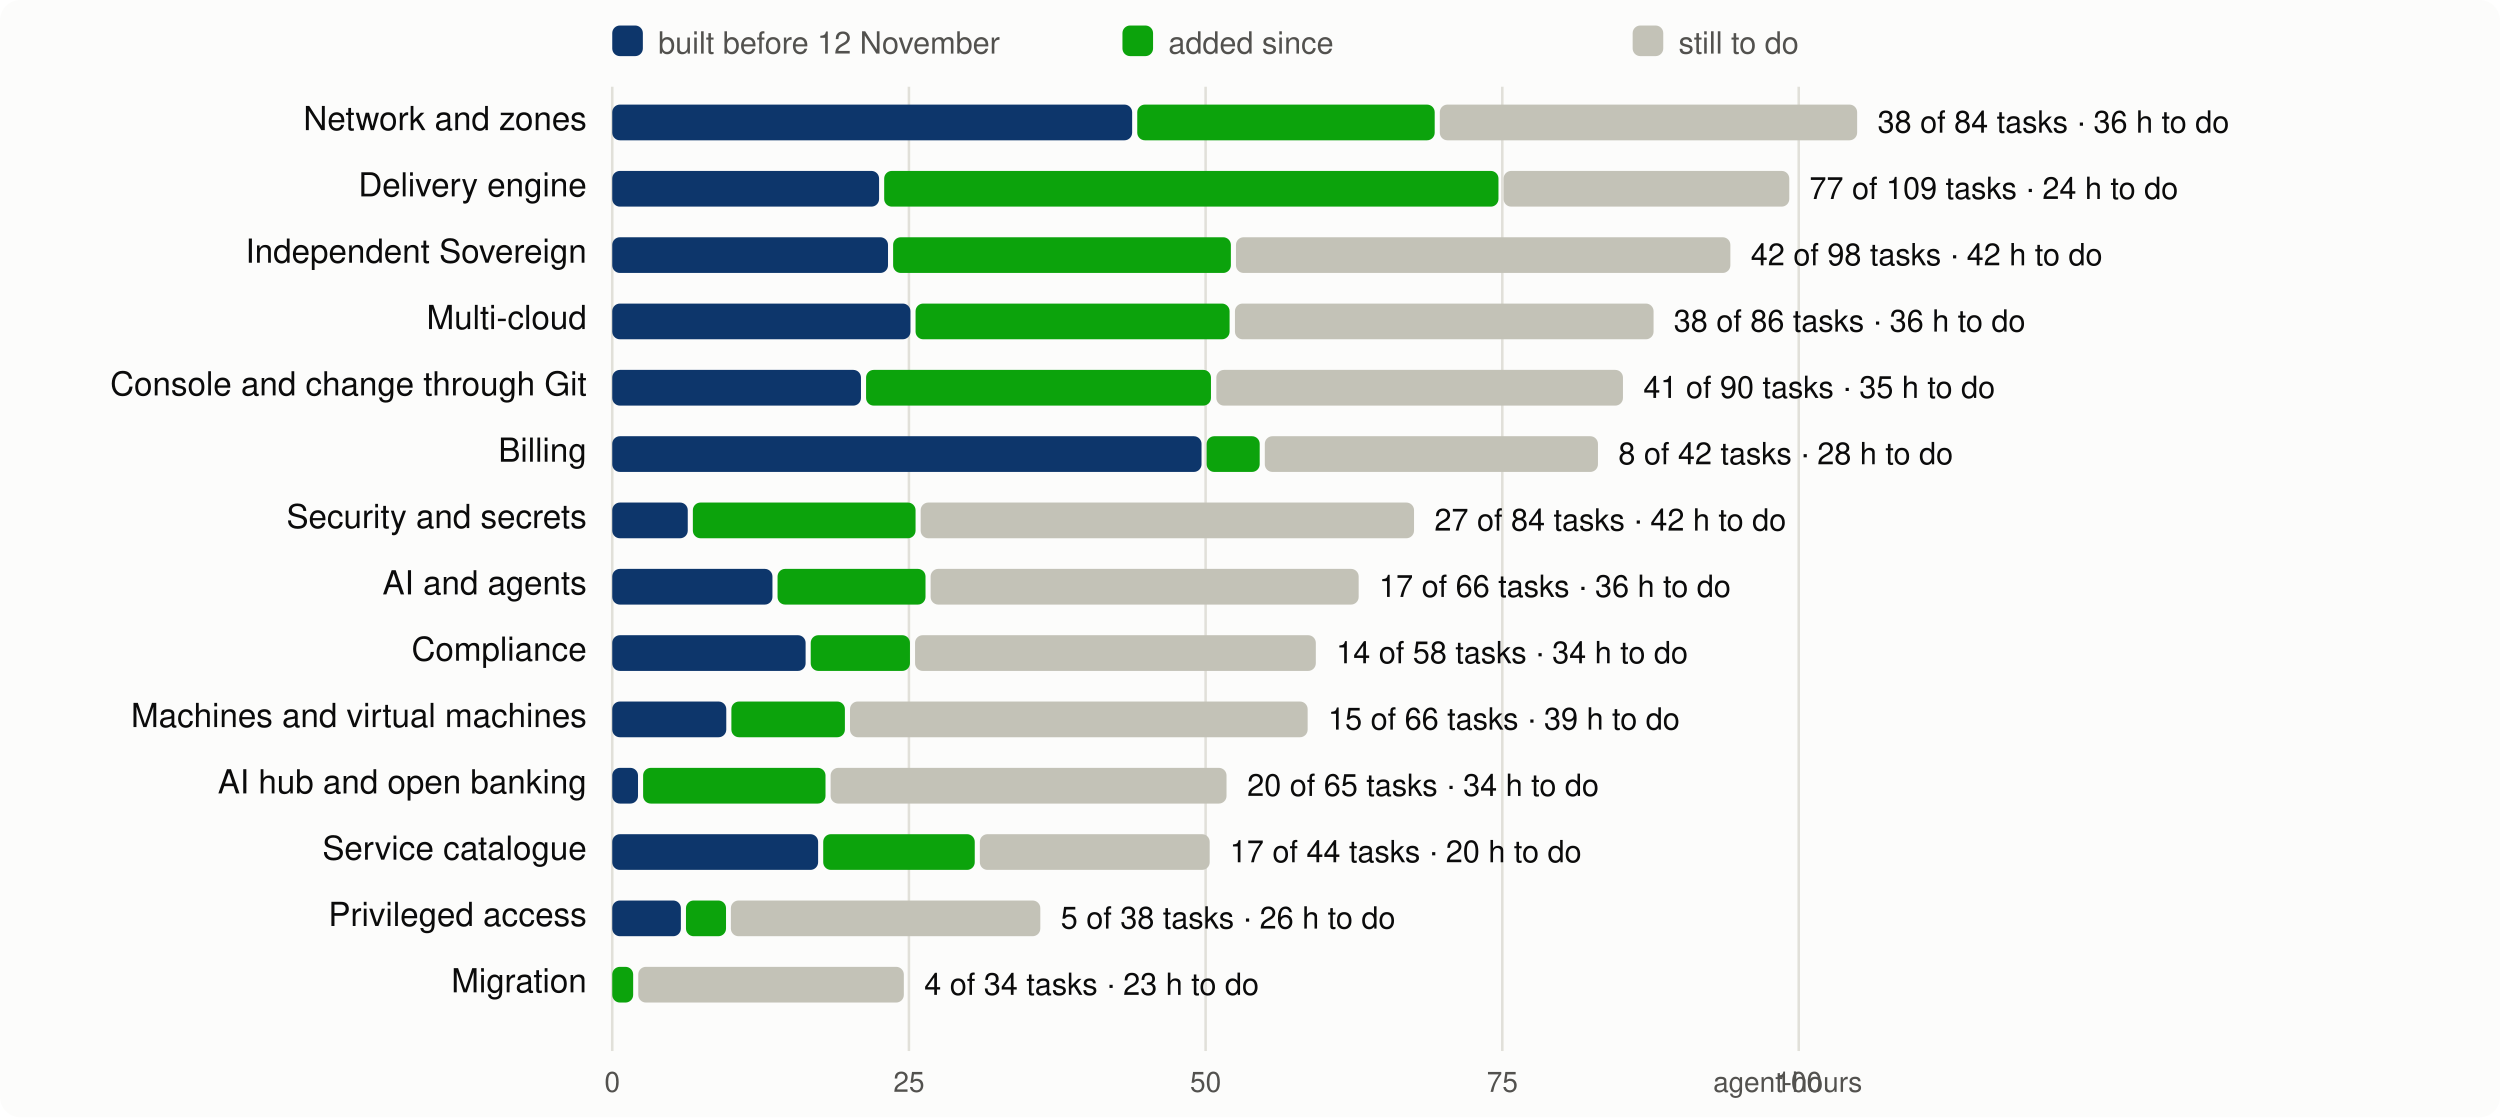
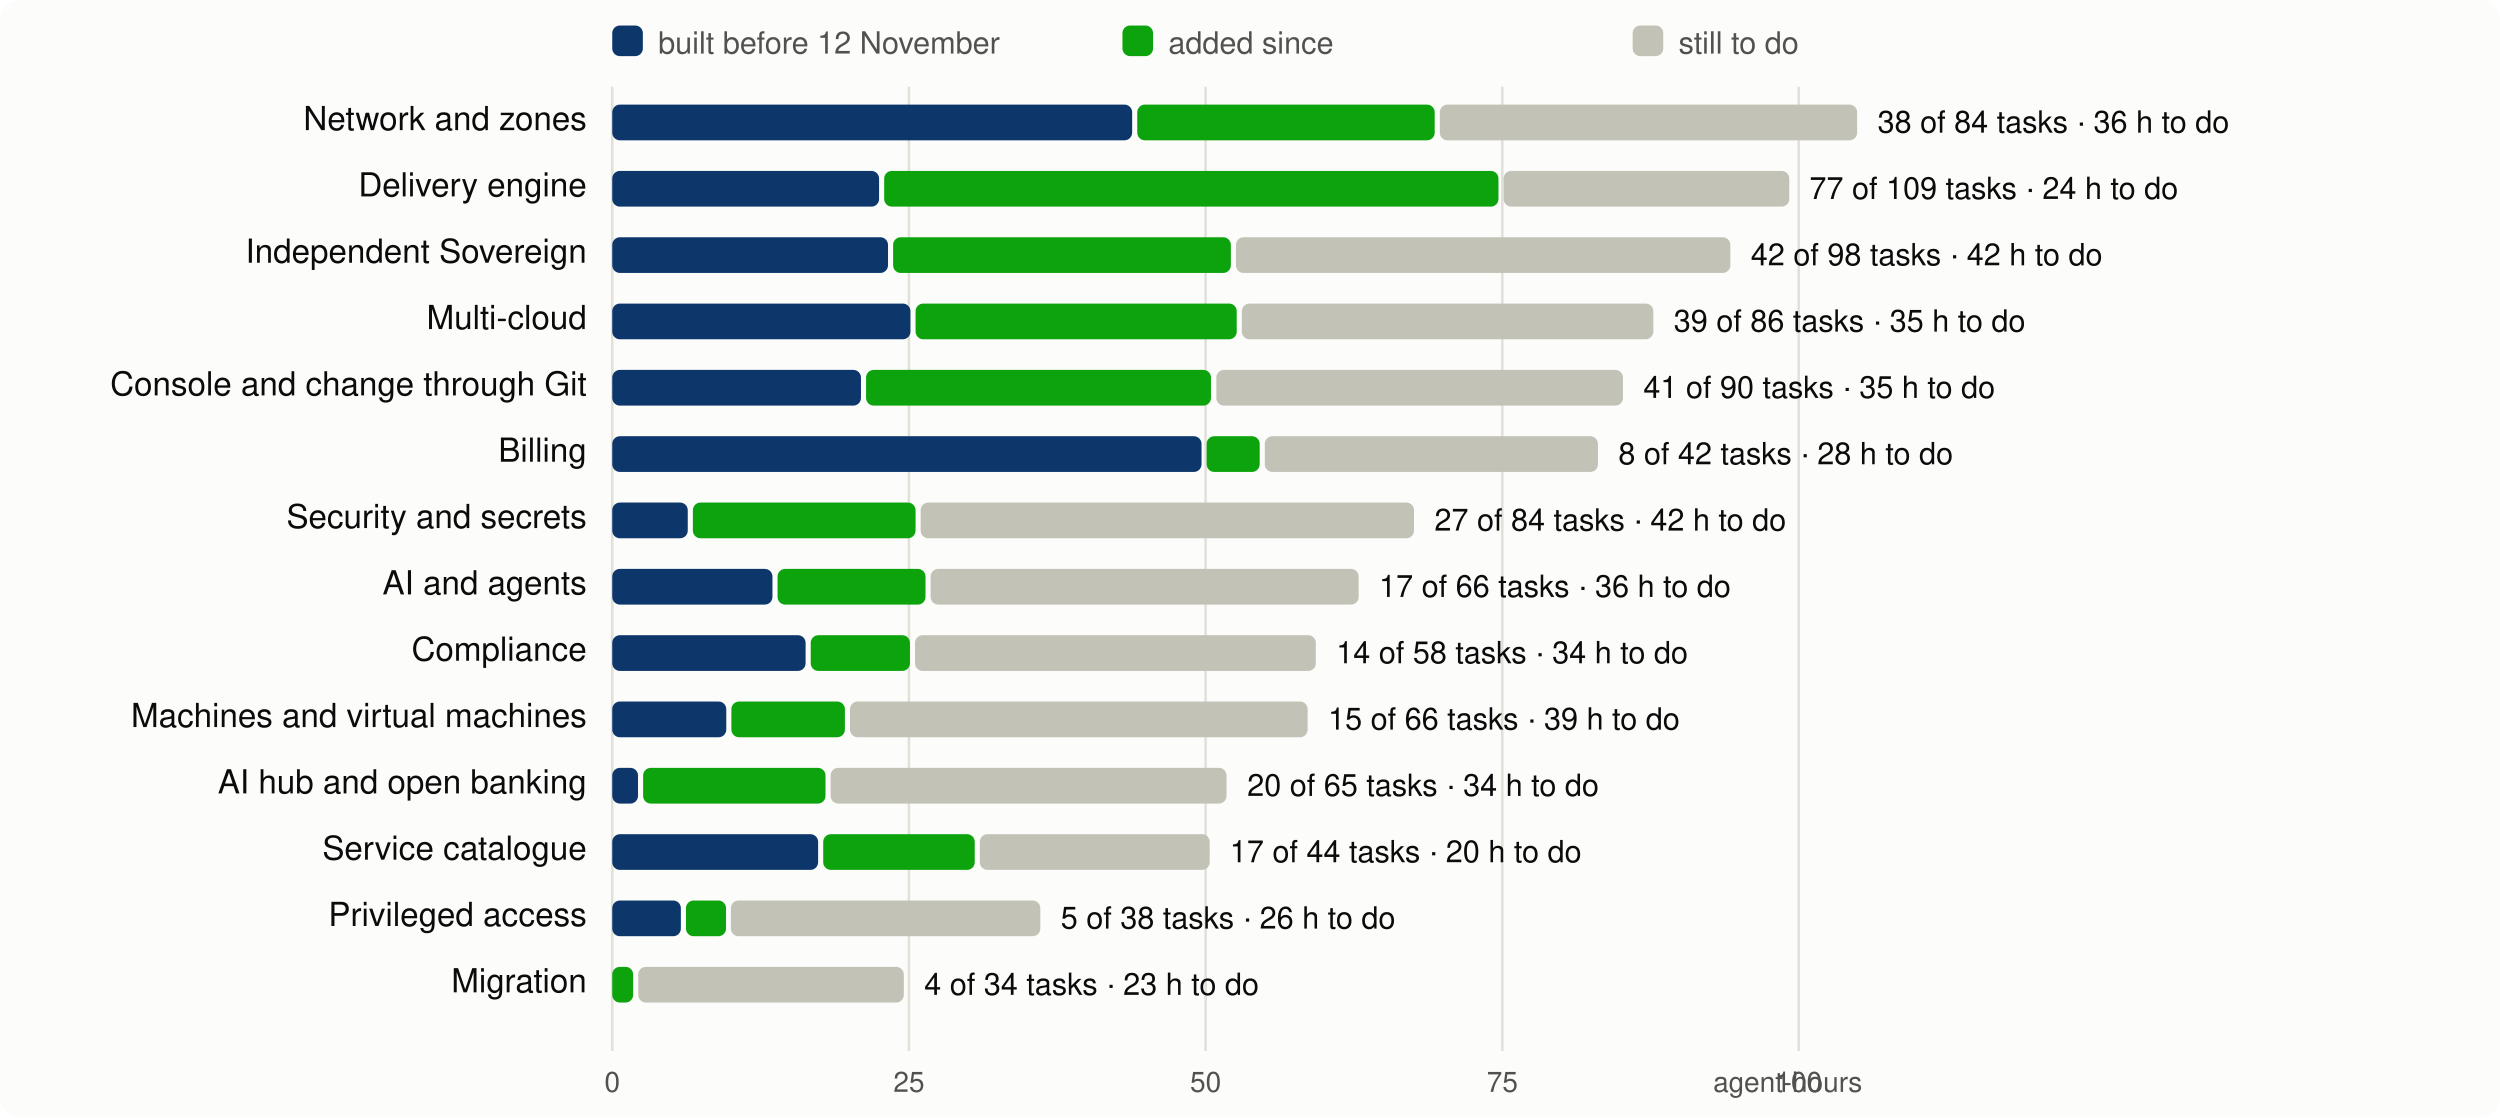
<svg xmlns="http://www.w3.org/2000/svg" viewBox="0 0 980 438" width="980" height="438" font-family="system-ui,-apple-system,Segoe UI,Helvetica,Arial,sans-serif" font-size="13">
  <rect width="980" height="438" rx="8" fill="#fcfcfb" />
  <line x1="240.0" x2="240.0" y1="34" y2="412" stroke="#e1e0d9" />
  <text x="240.0" y="428" text-anchor="middle" fill="#52514e" font-size="11">0</text>
  <line x1="356.3" x2="356.3" y1="34" y2="412" stroke="#e1e0d9" />
  <text x="356.3" y="428" text-anchor="middle" fill="#52514e" font-size="11">25</text>
  <line x1="472.6" x2="472.6" y1="34" y2="412" stroke="#e1e0d9" />
  <text x="472.6" y="428" text-anchor="middle" fill="#52514e" font-size="11">50</text>
  <line x1="588.9" x2="588.9" y1="34" y2="412" stroke="#e1e0d9" />
  <text x="588.9" y="428" text-anchor="middle" fill="#52514e" font-size="11">75</text>
  <line x1="705.1" x2="705.1" y1="34" y2="412" stroke="#e1e0d9" />
  <text x="705.1" y="428" text-anchor="middle" fill="#52514e" font-size="11">100</text>
  <text x="730" y="428" text-anchor="end" fill="#52514e" font-size="11">agent-hours</text>
  <rect x="240" y="10" width="12" height="12" rx="3" fill="#0d366b" />
  <text x="258" y="21" fill="#52514e" font-size="12">built before 12 November</text>
  <rect x="440" y="10" width="12" height="12" rx="3" fill="#0ca30c" />
  <text x="458" y="21" fill="#52514e" font-size="12">added since</text>
  <rect x="640" y="10" width="12" height="12" rx="3" fill="#c3c2b7" />
  <text x="658" y="21" fill="#52514e" font-size="12">still to do</text>
  <text x="230" y="51" text-anchor="end" fill="#0b0b0b">Network and zones</text>
  <rect x="240.0" y="41" width="203.8" height="14" rx="3" fill="#0d366b" />
  <rect x="445.8" y="41" width="116.6" height="14" rx="3" fill="#0ca30c" />
  <rect x="564.4" y="41" width="163.6" height="14" rx="3" fill="#c3c2b7" />
  <text x="736.0" y="52" fill="#0b0b0b" font-size="12">38 of 84 tasks · 36 h to do</text>
  <text x="230" y="77" text-anchor="end" fill="#0b0b0b">Delivery engine</text>
  <rect x="240.0" y="67" width="104.6" height="14" rx="3" fill="#0d366b" />
  <rect x="346.6" y="67" width="240.8" height="14" rx="3" fill="#0ca30c" />
  <rect x="589.4" y="67" width="112.0" height="14" rx="3" fill="#c3c2b7" />
  <text x="709.3" y="78" fill="#0b0b0b" font-size="12">77 of 109 tasks · 24 h to do</text>
  <text x="230" y="103" text-anchor="end" fill="#0b0b0b">Independent Sovereign</text>
  <rect x="240.0" y="93" width="108.1" height="14" rx="3" fill="#0d366b" />
  <rect x="350.1" y="93" width="132.4" height="14" rx="3" fill="#0ca30c" />
  <rect x="484.5" y="93" width="193.8" height="14" rx="3" fill="#c3c2b7" />
  <text x="686.3" y="104" fill="#0b0b0b" font-size="12">42 of 98 tasks · 42 h to do</text>
  <text x="230" y="129" text-anchor="end" fill="#0b0b0b">Multi-cloud</text>
  <rect x="240.0" y="119" width="116.9" height="14" rx="3" fill="#0d366b" />
-   <rect x="358.9" y="119" width="123.1" height="14" rx="3" fill="#0ca30c" />
-   <rect x="484.1" y="119" width="164.1" height="14" rx="3" fill="#c3c2b7" />
-   <text x="656.1" y="130" fill="#0b0b0b" font-size="12">38 of 86 tasks · 36 h to do</text>
+   <rect x="358.9" y="119" width="125.9" height="14" rx="3" fill="#0ca30c" />
+   <rect x="486.8" y="119" width="161.3" height="14" rx="3" fill="#c3c2b7" />
+   <text x="656.1" y="130" fill="#0b0b0b" font-size="12">39 of 86 tasks · 35 h to do</text>
  <text x="230" y="155" text-anchor="end" fill="#0b0b0b">Console and change through Git</text>
  <rect x="240.0" y="145" width="97.5" height="14" rx="3" fill="#0d366b" />
  <rect x="339.5" y="145" width="135.2" height="14" rx="3" fill="#0ca30c" />
  <rect x="476.8" y="145" width="159.4" height="14" rx="3" fill="#c3c2b7" />
  <text x="644.2" y="156" fill="#0b0b0b" font-size="12">41 of 90 tasks · 35 h to do</text>
  <text x="230" y="181" text-anchor="end" fill="#0b0b0b">Billing</text>
  <rect x="240.0" y="171" width="231.0" height="14" rx="3" fill="#0d366b" />
  <rect x="473.0" y="171" width="20.8" height="14" rx="3" fill="#0ca30c" />
  <rect x="495.8" y="171" width="130.6" height="14" rx="3" fill="#c3c2b7" />
  <text x="634.4" y="182" fill="#0b0b0b" font-size="12">8 of 42 tasks · 28 h to do</text>
  <text x="230" y="207" text-anchor="end" fill="#0b0b0b">Security and secrets</text>
  <rect x="240.0" y="197" width="29.6" height="14" rx="3" fill="#0d366b" />
  <rect x="271.6" y="197" width="87.3" height="14" rx="3" fill="#0ca30c" />
  <rect x="360.9" y="197" width="193.4" height="14" rx="3" fill="#c3c2b7" />
  <text x="562.3" y="208" fill="#0b0b0b" font-size="12">27 of 84 tasks · 42 h to do</text>
  <text x="230" y="233" text-anchor="end" fill="#0b0b0b">AI and agents</text>
  <rect x="240.0" y="223" width="62.8" height="14" rx="3" fill="#0d366b" />
  <rect x="304.8" y="223" width="58.0" height="14" rx="3" fill="#0ca30c" />
  <rect x="364.8" y="223" width="167.8" height="14" rx="3" fill="#c3c2b7" />
  <text x="540.6" y="234" fill="#0b0b0b" font-size="12">17 of 66 tasks · 36 h to do</text>
  <text x="230" y="259" text-anchor="end" fill="#0b0b0b">Compliance</text>
  <rect x="240.0" y="249" width="75.8" height="14" rx="3" fill="#0d366b" />
  <rect x="317.8" y="249" width="38.9" height="14" rx="3" fill="#0ca30c" />
  <rect x="358.7" y="249" width="157.1" height="14" rx="3" fill="#c3c2b7" />
  <text x="523.8" y="260" fill="#0b0b0b" font-size="12">14 of 58 tasks · 34 h to do</text>
  <text x="230" y="285" text-anchor="end" fill="#0b0b0b">Machines and virtual machines</text>
  <rect x="240.0" y="275" width="44.7" height="14" rx="3" fill="#0d366b" />
  <rect x="286.7" y="275" width="44.5" height="14" rx="3" fill="#0ca30c" />
  <rect x="333.2" y="275" width="179.4" height="14" rx="3" fill="#c3c2b7" />
  <text x="520.6" y="286" fill="#0b0b0b" font-size="12">15 of 66 tasks · 39 h to do</text>
  <text x="230" y="311" text-anchor="end" fill="#0b0b0b">AI hub and open banking</text>
  <rect x="240.0" y="301" width="10.1" height="14" rx="3" fill="#0d366b" />
  <rect x="252.1" y="301" width="71.5" height="14" rx="3" fill="#0ca30c" />
  <rect x="325.6" y="301" width="155.2" height="14" rx="3" fill="#c3c2b7" />
  <text x="488.9" y="312" fill="#0b0b0b" font-size="12">20 of 65 tasks · 34 h to do</text>
  <text x="230" y="337" text-anchor="end" fill="#0b0b0b">Service catalogue</text>
  <rect x="240.0" y="327" width="80.7" height="14" rx="3" fill="#0d366b" />
  <rect x="322.7" y="327" width="59.4" height="14" rx="3" fill="#0ca30c" />
  <rect x="384.1" y="327" width="90.1" height="14" rx="3" fill="#c3c2b7" />
  <text x="482.1" y="338" fill="#0b0b0b" font-size="12">17 of 44 tasks · 20 h to do</text>
  <text x="230" y="363" text-anchor="end" fill="#0b0b0b">Privileged access</text>
  <rect x="240.0" y="353" width="26.9" height="14" rx="3" fill="#0d366b" />
  <rect x="268.9" y="353" width="15.7" height="14" rx="3" fill="#0ca30c" />
  <rect x="286.5" y="353" width="121.3" height="14" rx="3" fill="#c3c2b7" />
  <text x="415.8" y="364" fill="#0b0b0b" font-size="12">5 of 38 tasks · 26 h to do</text>
  <text x="230" y="389" text-anchor="end" fill="#0b0b0b">Migration</text>
  <rect x="240.0" y="379" width="8.2" height="14" rx="3" fill="#0ca30c" />
  <rect x="250.2" y="379" width="104.1" height="14" rx="3" fill="#c3c2b7" />
  <text x="362.3" y="390" fill="#0b0b0b" font-size="12">4 of 34 tasks · 23 h to do</text>
</svg>
